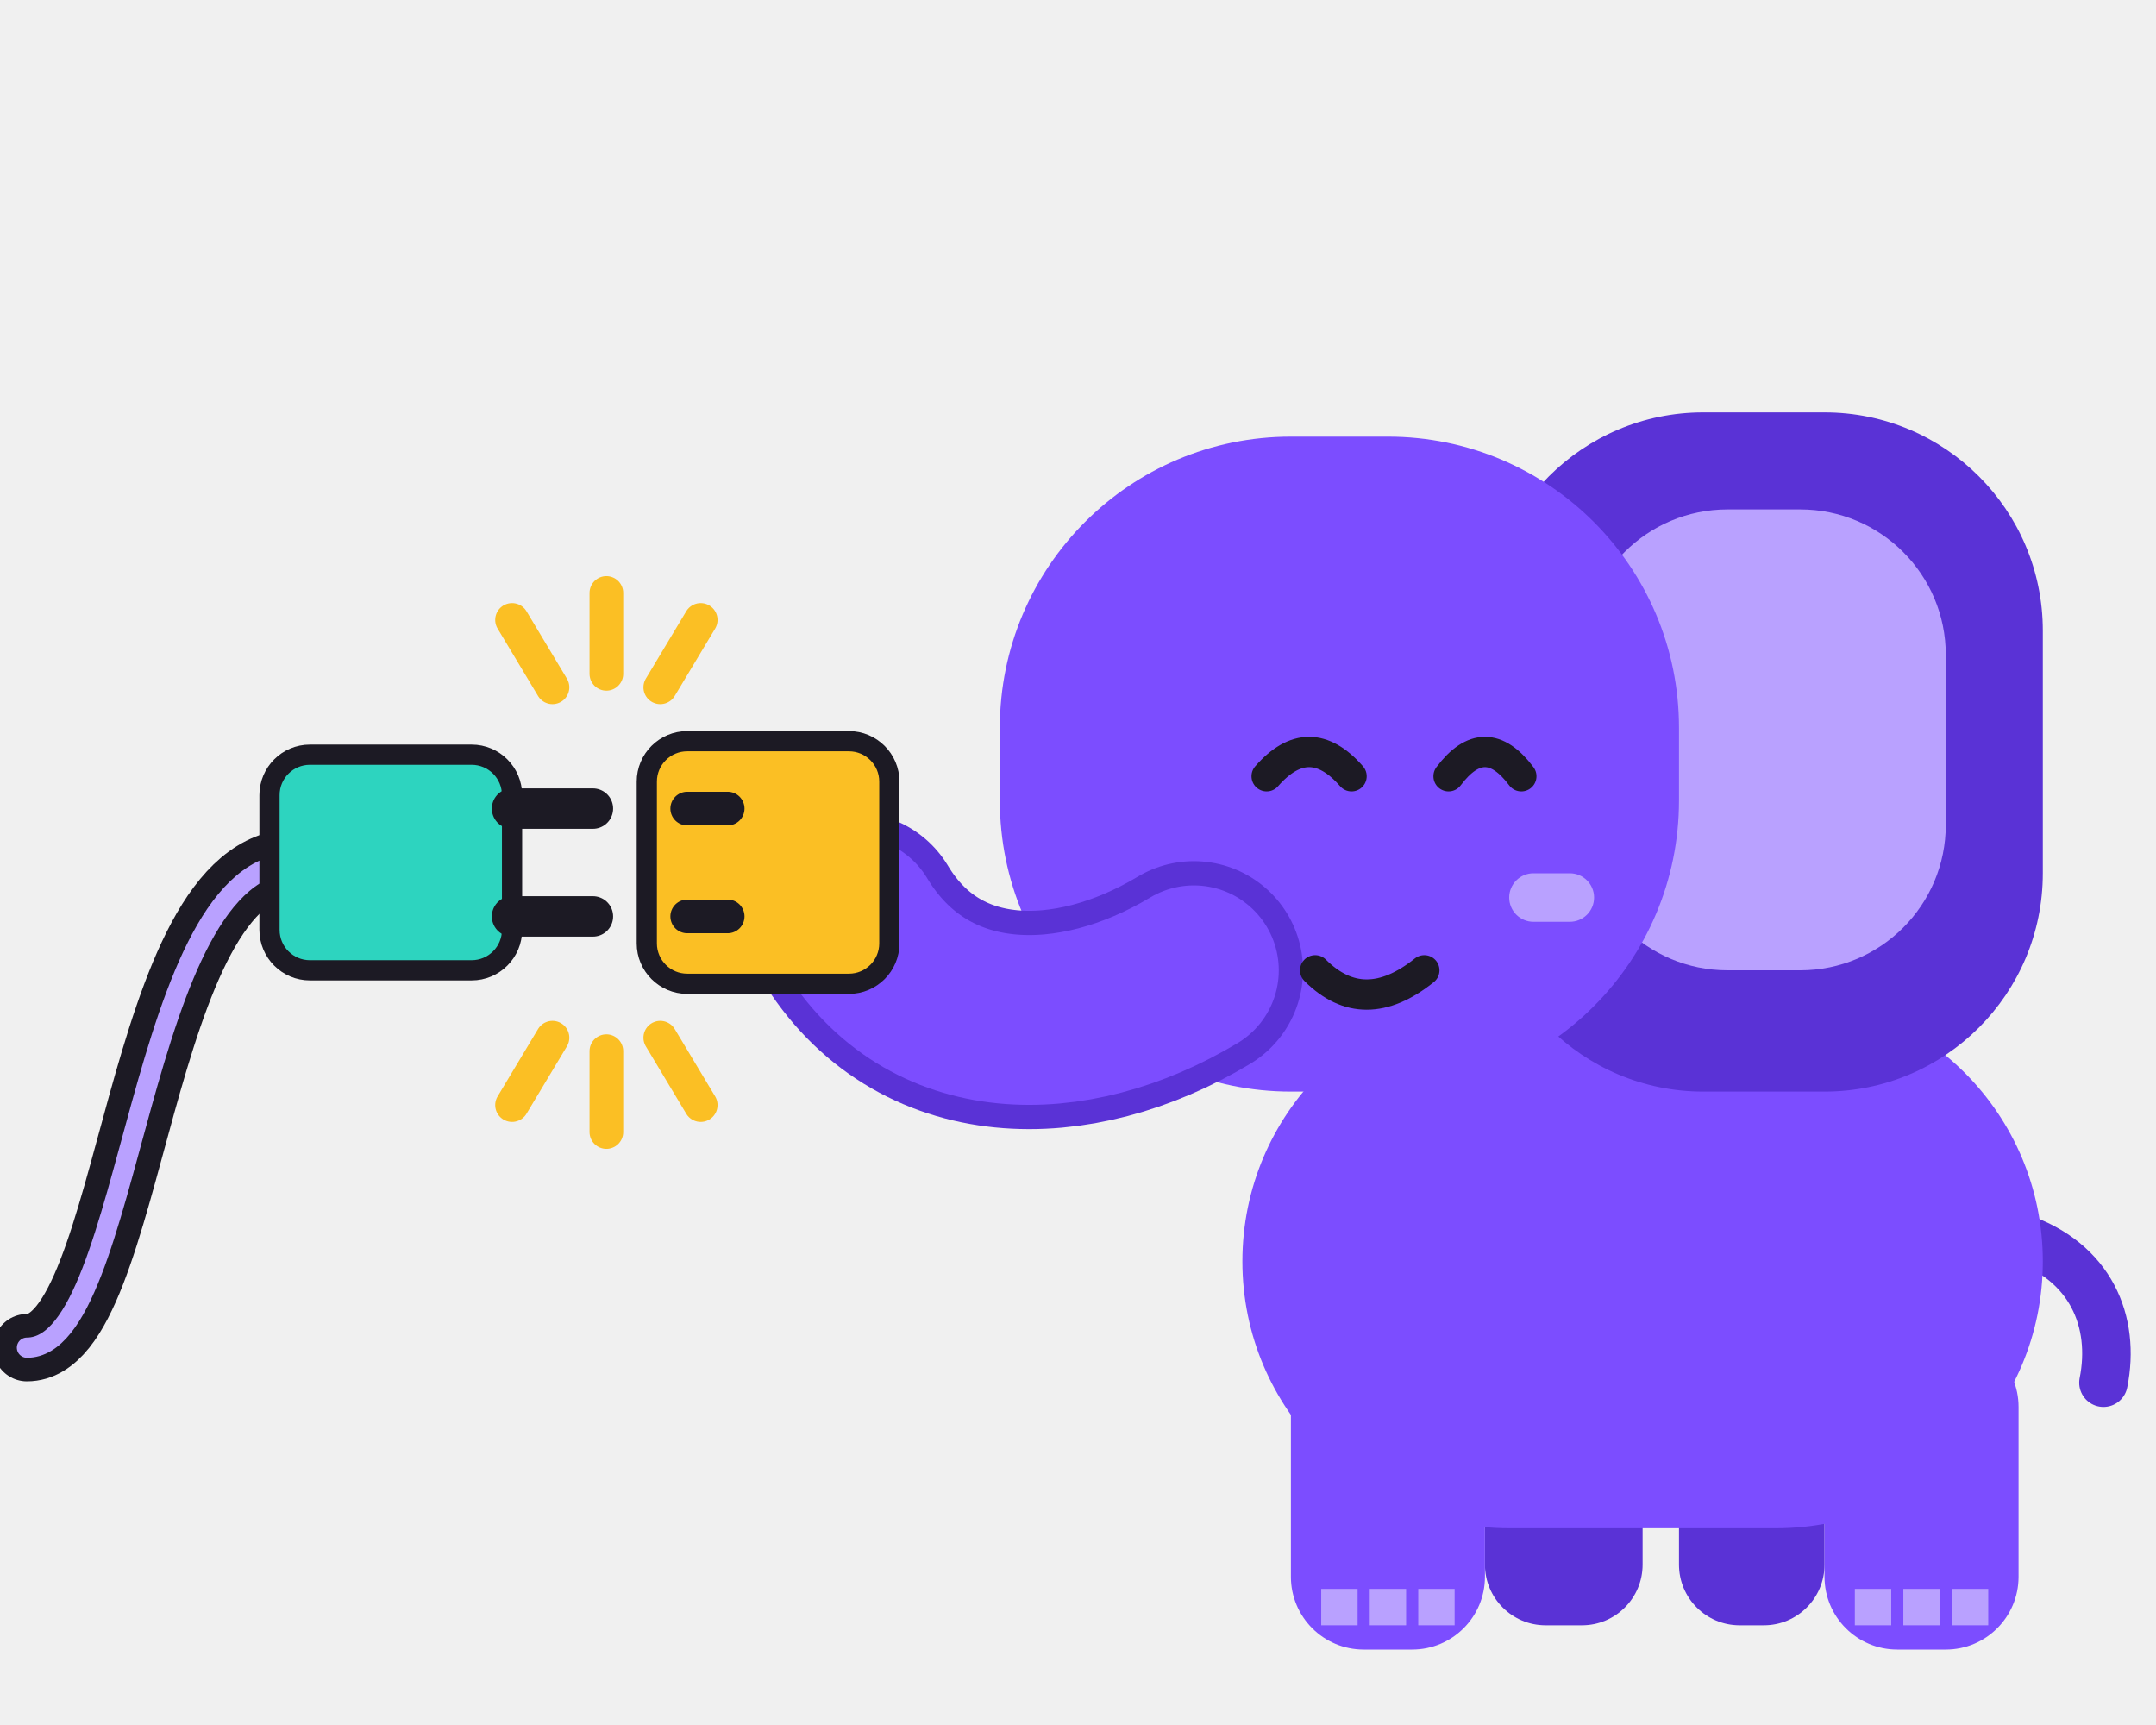
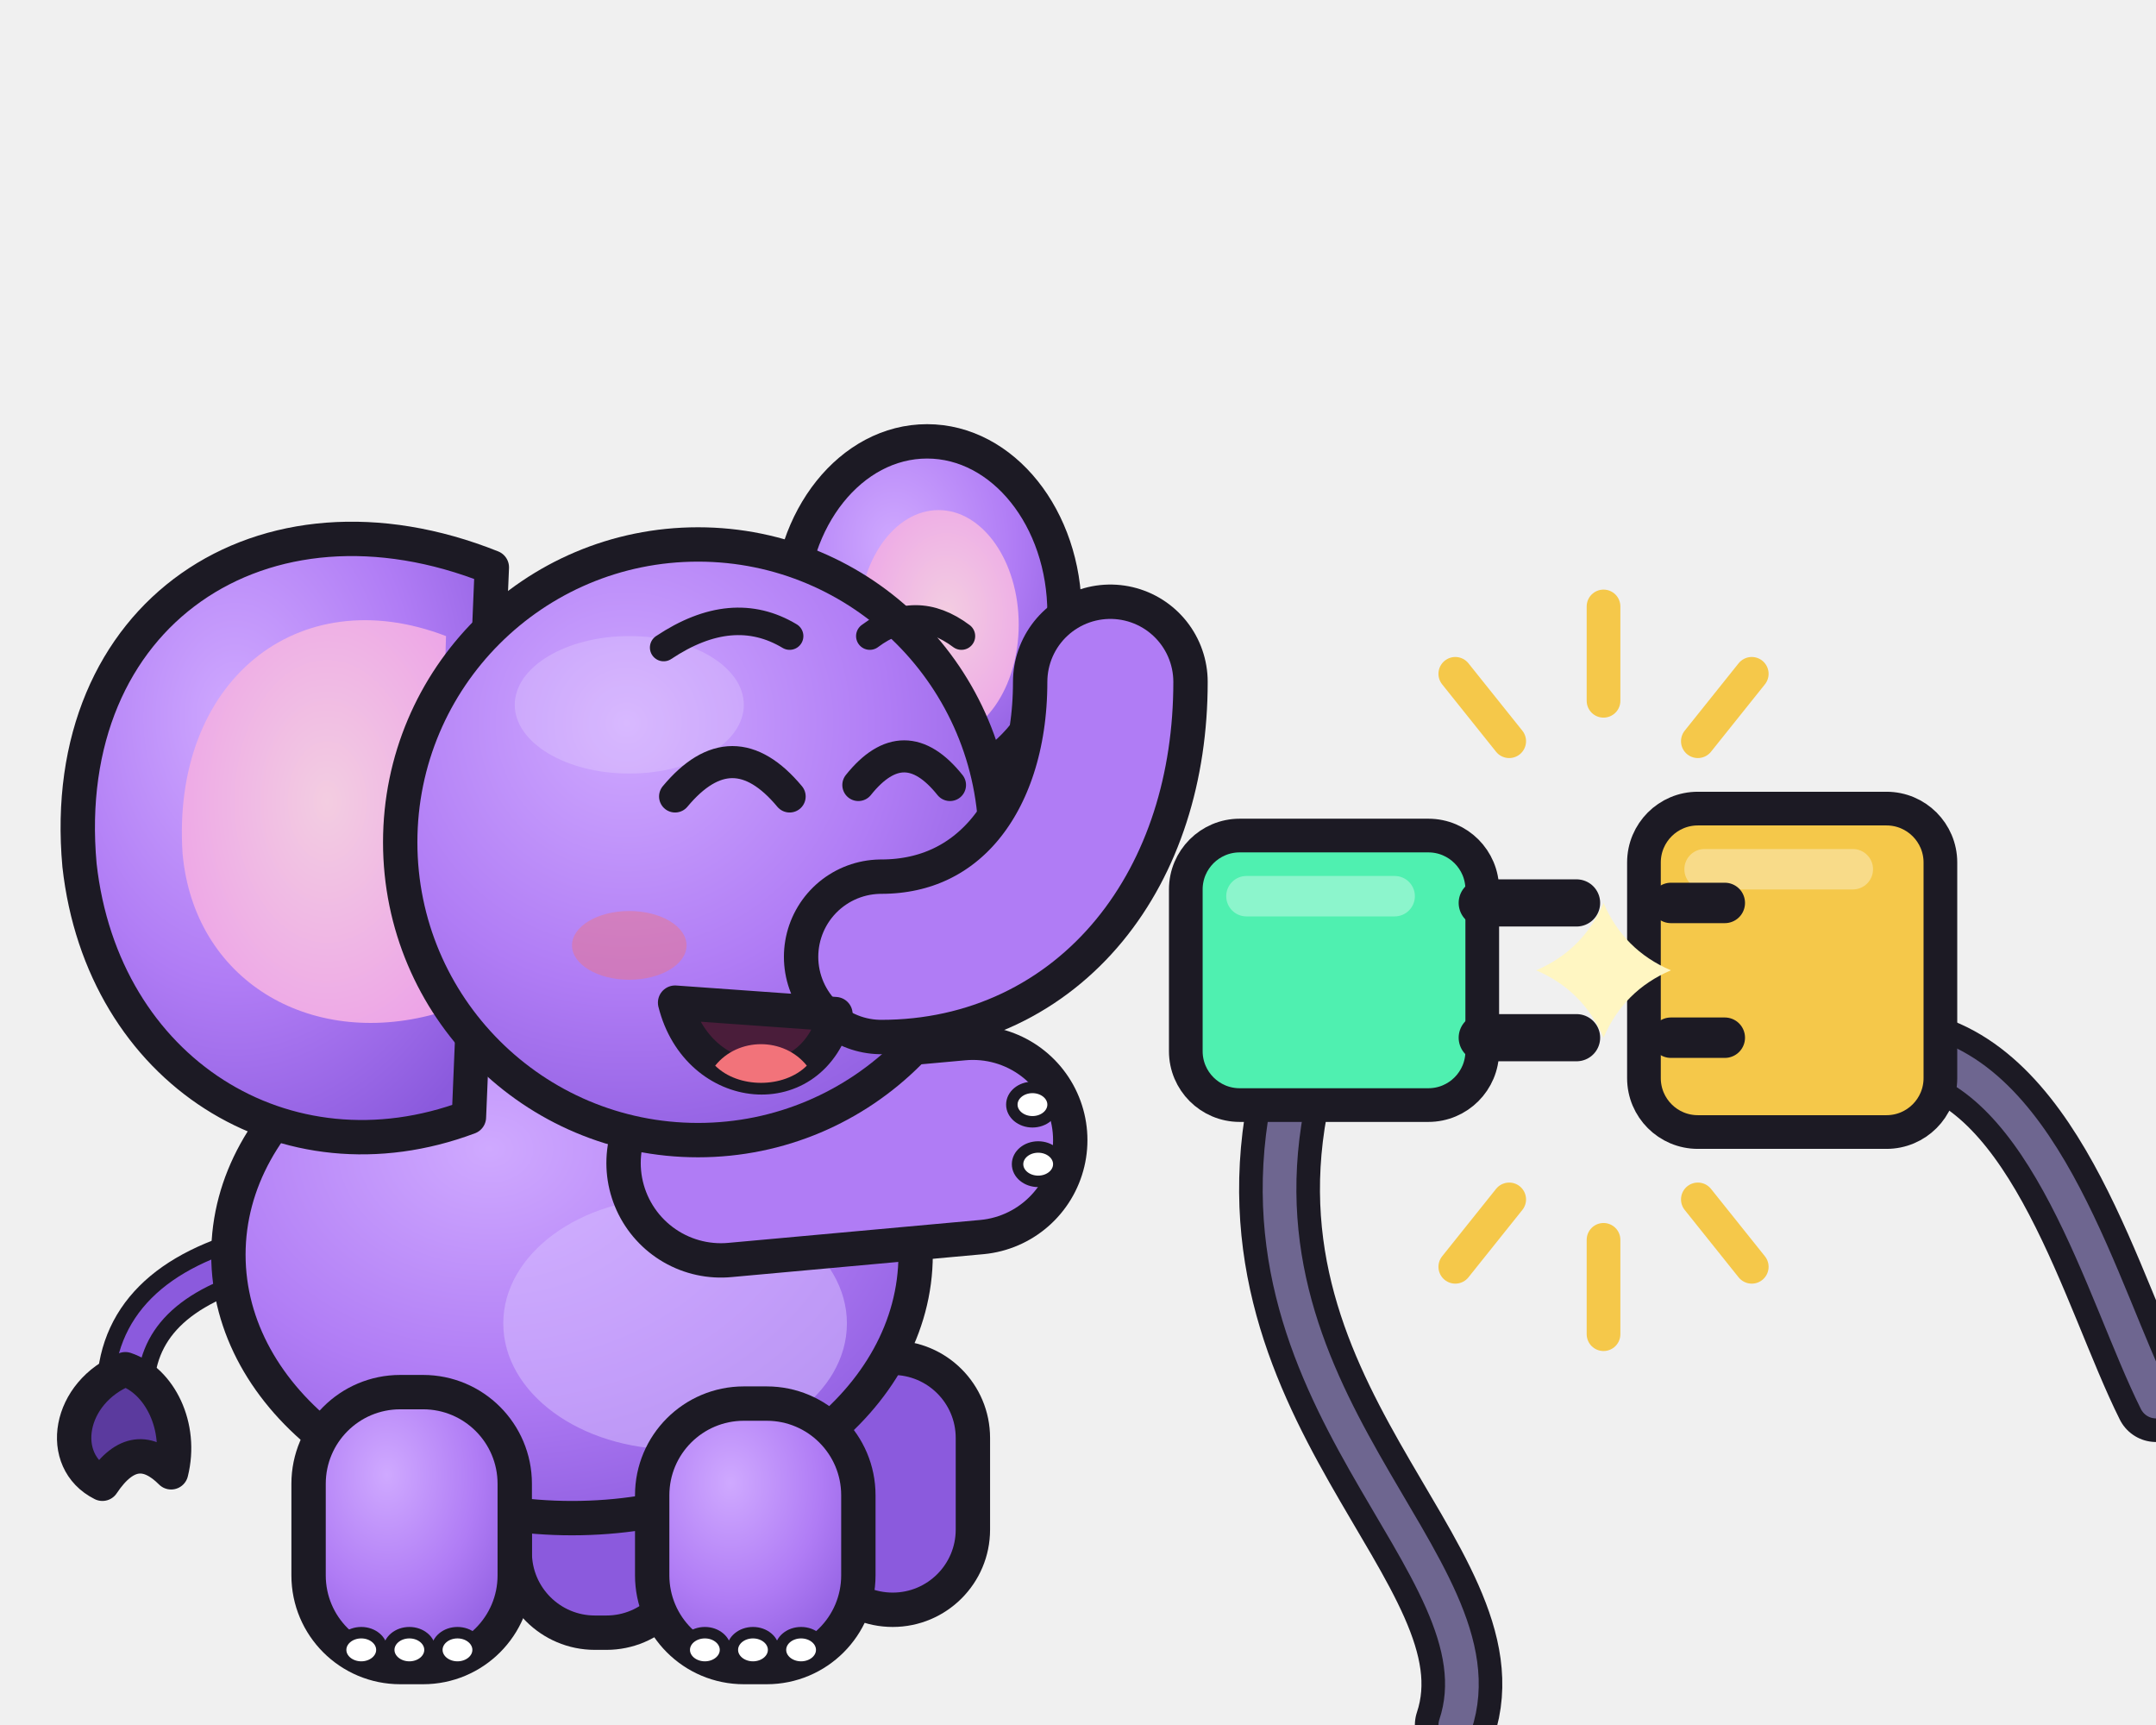
<svg xmlns="http://www.w3.org/2000/svg" viewBox="0 0 160 128" role="img" aria-label="Memo joining two plug connectors">
-   <g transform="translate(58 18) scale(0.9)">
-     <rect x="58" y="92" width="13" height="22" rx="5" fill="#5a32d6" />
-     <rect x="74" y="94" width="12" height="20" rx="5" fill="#5a32d6" />
-     <path d="M102 82c6 2 8 7 7 12" fill="none" stroke="#5a32d6" stroke-width="4" stroke-linecap="round" />
-     <rect x="38" y="62" width="66" height="44" rx="22" fill="#7c4dff" />
-     <rect x="42" y="90" width="16" height="26" rx="6" fill="#7c4dff" />
-     <path d="M44.5 111h3v3h-3zm4 0h3v3h-3zm4 0h3v3h-3z" fill="#b9a1ff" />
-     <rect x="86" y="90" width="16" height="26" rx="6" fill="#7c4dff" />
-     <path d="M88.5 111h3v3h-3zm4 0h3v3h-3zm4 0h3v3h-3z" fill="#b9a1ff" />
-     <rect x="58" y="14" width="46" height="56" rx="18" fill="#5a32d6" />
-     <rect x="66" y="22" width="30" height="38" rx="12" fill="#b9a1ff" />
-     <rect x="18" y="16" width="56" height="54" rx="24" fill="#7c4dff" />
-     <path d="M34 60C24 66 12 66 6 56" fill="none" stroke="#5a32d6" stroke-width="18" stroke-linecap="round" />
-     <path d="M34 60C24 66 12 66 6 56" fill="none" stroke="#7c4dff" stroke-width="14" stroke-linecap="round" />
-     <path d="M40 44q3.5-4 7 0M55 44q3-4 6 0" fill="none" stroke="#1c1a24" stroke-width="2.5" stroke-linecap="round" />
-     <rect x="60" y="52" width="7" height="4" rx="2" fill="#b9a1ff" />
-     <path d="M44 60q4 4 9 0" fill="none" stroke="#1c1a24" stroke-width="2.5" stroke-linecap="round" />
+   <defs>
+     <radialGradient id="mb" cx=".38" cy=".3" r=".8">
+       <stop offset="0" stop-color="#cfa9ff" />
+       <stop offset=".55" stop-color="#b07cf5" />
+       <stop offset="1" stop-color="#8b5add" />
+     </radialGradient>
+     <radialGradient id="me" cx=".55" cy=".45" r=".7">
+       <stop offset="0" stop-color="#f3cde1" />
+       <stop offset="1" stop-color="#eca0e8" />
+     </radialGradient>
+     <linearGradient id="ms" x1="0" y1="0" x2="0" y2="1">
+       <stop offset="0" stop-color="#3a3350" />
+       <stop offset="1" stop-color="#16141d" />
+     </linearGradient>
+   </defs>
+   <g transform="translate(-6 20) scale(0.85)">
+     <path d="M30 86C22 88 18 92 18 98" fill="none" stroke="#1c1a24" stroke-width="5" stroke-linecap="round" />
+     <path d="M30 86C22 88 18 92 18 98" fill="none" stroke="#8b5add" stroke-width="2" stroke-linecap="round" />
+     <path d="M18 96c-5 2-6 8-2 10 2-3 4-3 6-1 1-4-1-8-4-9z" fill="#5b3a9e" stroke="#1c1a24" stroke-width="3" stroke-linejoin="round" />
+     <rect x="52" y="96" width="15" height="23" rx="7" fill="#8b5add" stroke="#1c1a24" stroke-width="3" stroke-linejoin="round" />
+     <rect x="78" y="95" width="14" height="22" rx="7" fill="#8b5add" stroke="#1c1a24" stroke-width="3" stroke-linejoin="round" />
+     <ellipse cx="57" cy="86" rx="30" ry="23" fill="url(#mb)" stroke="#1c1a24" stroke-width="3" stroke-linejoin="round" />
+     <ellipse cx="66" cy="92" rx="15" ry="11" fill="#d6bcff" opacity=".55" />
+     <rect x="34" y="98" width="18" height="24" rx="8" fill="url(#mb)" stroke="#1c1a24" stroke-width="3" stroke-linejoin="round" />
+     <ellipse cx="38.6" cy="120.5" rx="1.8" ry="1.5" fill="#fff" stroke="#1c1a24" stroke-width="1" />
+     <ellipse cx="42.8" cy="120.5" rx="1.8" ry="1.5" fill="#fff" stroke="#1c1a24" stroke-width="1" />
+     <ellipse cx="47" cy="120.5" rx="1.8" ry="1.5" fill="#fff" stroke="#1c1a24" stroke-width="1" />
+     <rect x="64" y="99" width="18" height="23" rx="8" fill="url(#mb)" stroke="#1c1a24" stroke-width="3" stroke-linejoin="round" />
+     <ellipse cx="68.6" cy="120.5" rx="1.8" ry="1.5" fill="#fff" stroke="#1c1a24" stroke-width="1" />
+     <ellipse cx="72.8" cy="120.5" rx="1.8" ry="1.5" fill="#fff" stroke="#1c1a24" stroke-width="1" />
+     <ellipse cx="77" cy="120.5" rx="1.8" ry="1.5" fill="#fff" stroke="#1c1a24" stroke-width="1" />
+     <ellipse cx="88" cy="30" rx="12" ry="15" fill="url(#mb)" stroke="#1c1a24" stroke-width="3" stroke-linejoin="round" />
+     <ellipse cx="89" cy="31" rx="7" ry="10" fill="url(#me)" />
+     <path d="M50 26C30 18 12 30 14 52c2 18 18 28 34 22z" fill="url(#mb)" stroke="#1c1a24" stroke-width="3" stroke-linejoin="round" />
+     <path d="M46 32C33 27 22 36 23 51c1 11 11 17 22 14z" fill="url(#me)" />
+     <path d="M70 78L92 76" fill="none" stroke="#1c1a24" stroke-width="20" stroke-linecap="round" stroke-linejoin="round" />
+     <path d="M70 78L92 76" fill="none" stroke="#b07cf5" stroke-width="14" stroke-linecap="round" stroke-linejoin="round" />
+     <ellipse cx="97.2" cy="72.9" rx="1.8" ry="1.5" fill="#fff" stroke="#1c1a24" stroke-width="1" />
+     <ellipse cx="97.7" cy="78.1" rx="1.8" ry="1.5" fill="#fff" stroke="#1c1a24" stroke-width="1" />
+     <circle cx="68" cy="50" r="26" fill="url(#mb)" stroke="#1c1a24" stroke-width="3" stroke-linejoin="round" />
+     <ellipse cx="62" cy="38" rx="10" ry="6" fill="#fff" opacity=".18" />
+     <path d="M84 60C96 60 104 50 104 36" fill="none" stroke="#1c1a24" stroke-width="17" stroke-linecap="round" stroke-linejoin="round" />
+     <path d="M84 60C96 60 104 50 104 36" fill="none" stroke="#b07cf5" stroke-width="11" stroke-linecap="round" stroke-linejoin="round" />
+     <ellipse cx="62" cy="59" rx="5" ry="3" fill="#f2737a" opacity=".45" />
+     <path d="M66 64c2 8 12 9 14 1z" fill="#4a1d3a" stroke="#1c1a24" stroke-width="3" stroke-linejoin="round" />
+     <path d="M69.5 69.5c2 2 6 2 8 0-2-2.5-6-2.5-8 0z" fill="#f2737a" />
+     <path d="M66 46q5-6 10 0M82 45q4-5 8 0" fill="none" stroke="#1c1a24" stroke-width="2.8" stroke-linecap="round" />
+     <path d="M65 33q6-4 11-1M83 32q4-3 8 0" fill="none" stroke="#1c1a24" stroke-width="2.4" stroke-linecap="round" />
  </g>
-   <path d="M2 100C10 100 10 64 22 64" fill="none" stroke="#1c1a24" stroke-width="5" stroke-linecap="round" />
-   <path d="M2 100C10 100 10 64 22 64" fill="none" stroke="#b9a1ff" stroke-width="1.5" stroke-linecap="round" />
-   <rect x="20" y="56" width="18" height="16" rx="3" fill="#2dd4bf" stroke="#1c1a24" stroke-width="1.5" />
-   <path d="M38 60h6M38 68h6" stroke="#1c1a24" stroke-width="3" stroke-linecap="round" />
-   <rect x="48" y="55" width="18" height="18" rx="3" fill="#fbbf24" stroke="#1c1a24" stroke-width="1.5" />
-   <path d="M51 60h3M51 68h3" stroke="#1c1a24" stroke-width="2.5" stroke-linecap="round" />
-   <path d="M45 44v6M38 46l3 5M52 46l-3 5M45 78v6M38 82l3-5M52 82l-3-5" stroke="#fbbf24" stroke-width="2.5" stroke-linecap="round" />
+   <path d="M96 80C90 104 112 116 108 128" fill="none" stroke="#1c1a24" stroke-width="6" stroke-linecap="round" />
+   <path d="M96 80C90 104 112 116 108 128" fill="none" stroke="#6e6690" stroke-width="2.5" stroke-linecap="round" />
+   <path d="M142 78C152 80 156 96 160 104" fill="none" stroke="#1c1a24" stroke-width="6" stroke-linecap="round" />
+   <path d="M142 78C152 80 156 96 160 104" fill="none" stroke="#6e6690" stroke-width="2.5" stroke-linecap="round" />
+   <rect x="88" y="62" width="22" height="20" rx="4" fill="#4ff0b0" stroke="#1c1a24" stroke-width="2.5" stroke-linejoin="round" />
+   <rect x="91" y="65" width="14" height="3" rx="1.5" fill="#fff" opacity=".35" />
+   <path d="M110 67h7M110 77h7" stroke="#1c1a24" stroke-width="3.5" stroke-linecap="round" />
+   <rect x="122" y="60" width="22" height="24" rx="4" fill="#f5c84a" stroke="#1c1a24" stroke-width="2.5" stroke-linejoin="round" />
+   <rect x="125" y="63" width="14" height="3" rx="1.5" fill="#fff" opacity=".35" />
+   <path d="M124 67h4M124 77h4" stroke="#1c1a24" stroke-width="3" stroke-linecap="round" />
+   <path d="M119 52v-7M112 55l-4-5M126 55l4-5M119 92v7M112 89l-4 5M126 89l4 5" stroke="#f5c84a" stroke-width="2.5" stroke-linecap="round" />
+   <path d="M119 67Q120.5 70.5 124 72Q120.5 73.5 119 77Q117.5 73.5 114 72Q117.5 70.5 119 67z" fill="#fff6c2" />
</svg>
